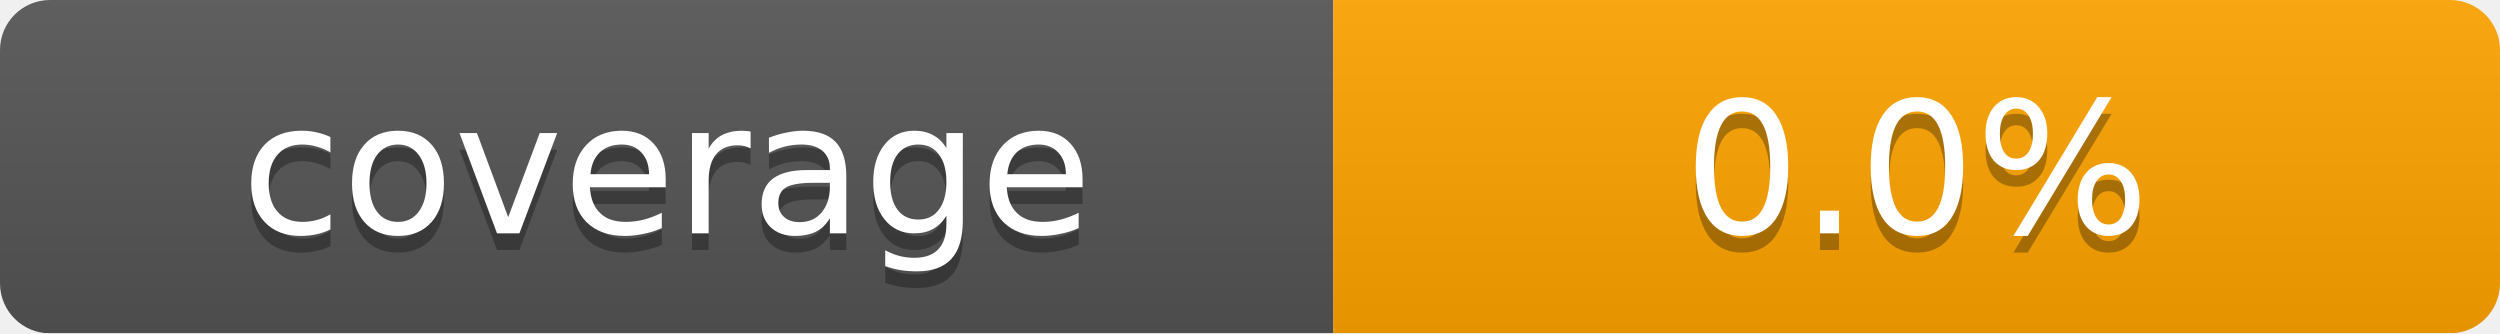
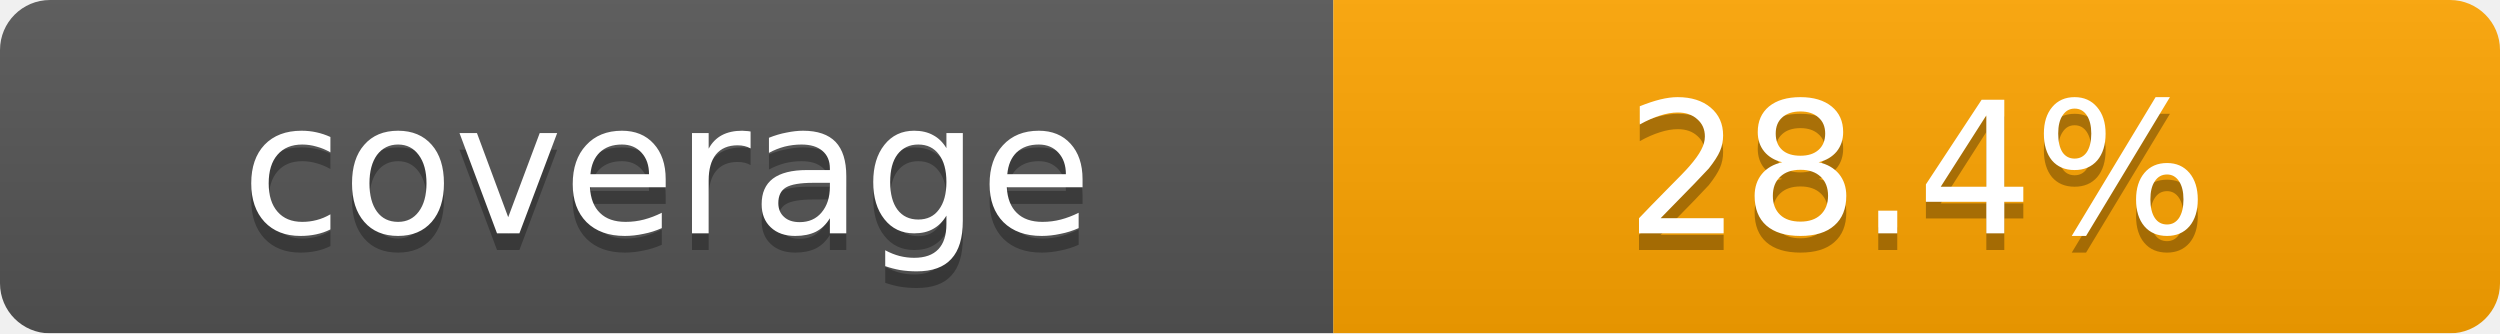
<svg xmlns="http://www.w3.org/2000/svg" width="150" height="20">
  <linearGradient id="b" x2="0" y2="100%">
    <stop offset="0" stop-color="#bbb" stop-opacity=".1" />
    <stop offset="1" stop-opacity=".1" />
  </linearGradient>
  <mask id="a">
    <rect width="150" height="20" rx="3" fill="#fff" />
  </mask>
  <g mask="url(#a)">
    <rect width="80" height="20" fill="#555" />
    <rect x="80" width="70" height="20" fill="orange" />
    <rect width="150" height="20" fill="url(#b)" />
  </g>
  <g fill="#fff" text-anchor="middle" font-family="DejaVu Sans,Verdana,Geneva,sans-serif" font-size="11">
    <text x="40" y="15" fill="#010101" fill-opacity=".3">coverage</text>
    <text x="40" y="14">coverage</text>
-     <text x="115" y="15" fill="#010101" fill-opacity=".3">0.0%</text>
-     <text x="115" y="14">0.0%</text>
+     <text x="115" y="15" fill="#010101" fill-opacity=".3">28.4%</text>
+     <text x="115" y="14">28.4%</text>
  </g>
</svg>
